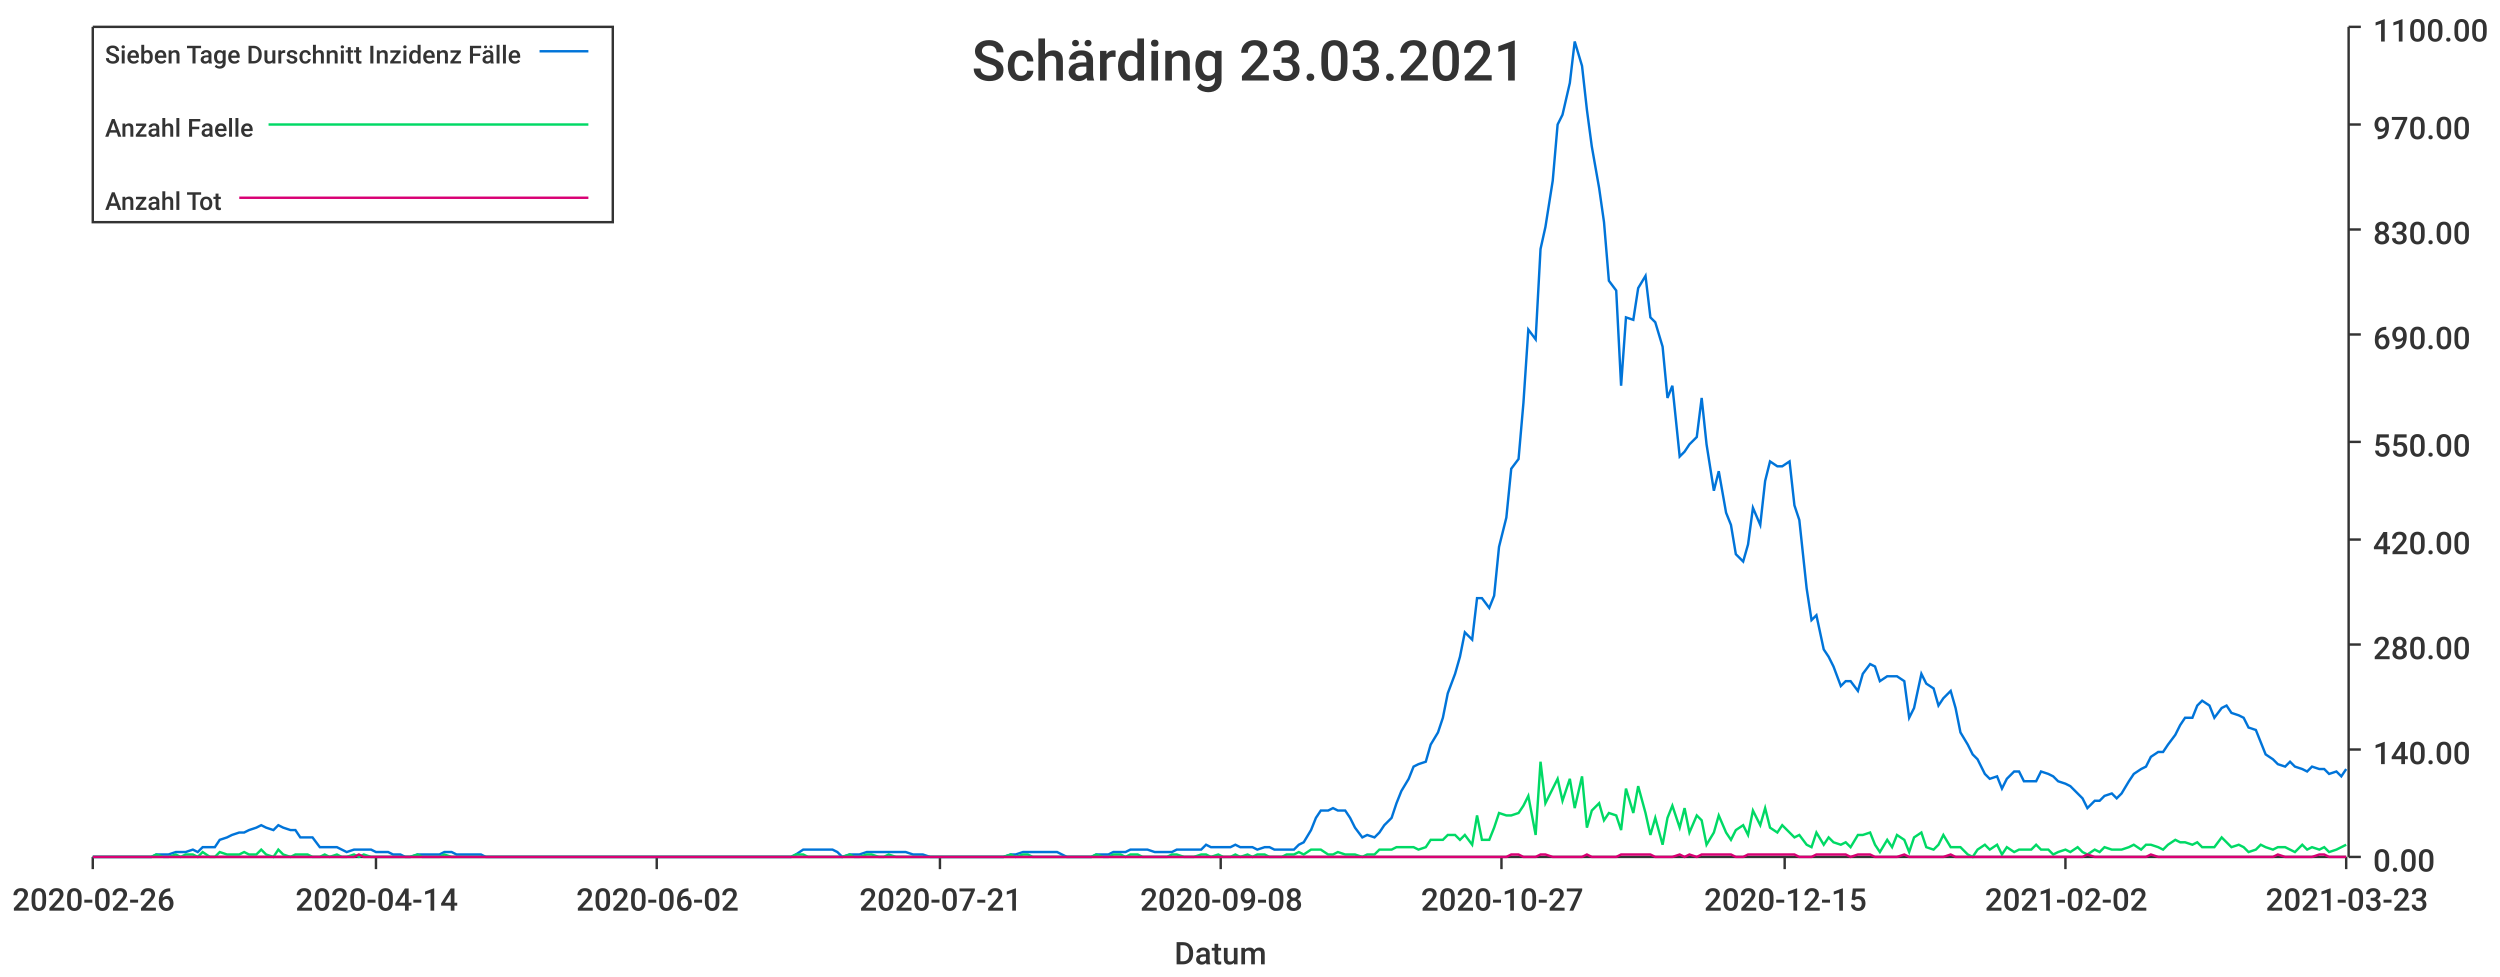
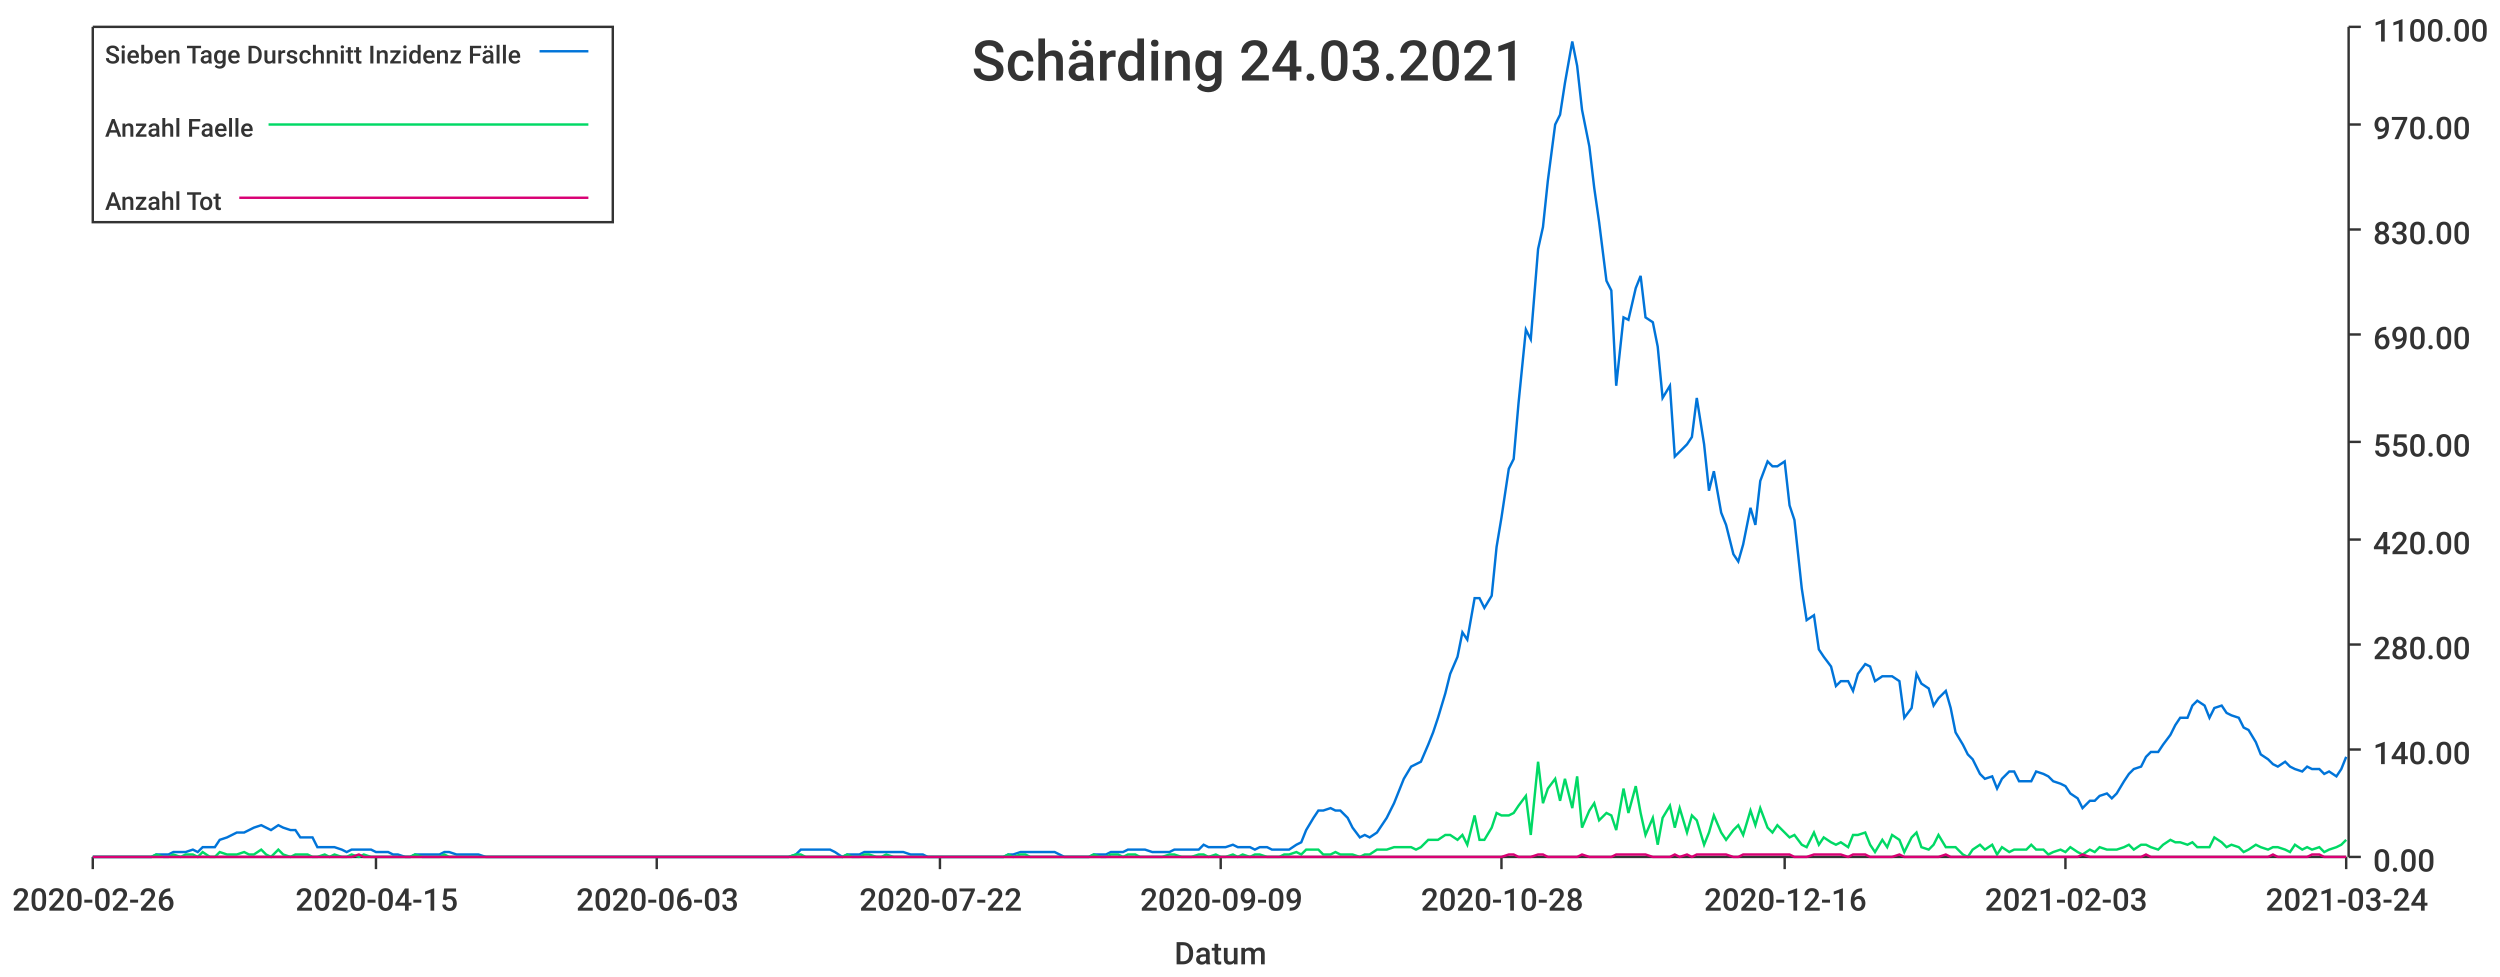
<svg xmlns="http://www.w3.org/2000/svg" width="1024" height="400">\n<path d="M 0 0 L 1024 0 L 1024 400 L 0 400 L 0 0" style="stroke-width:0;stroke:rgba(255,255,255,1.0);fill:rgba(255,255,255,1.0)" />
  <path d="M 38 11 L 961 11 L 961 351 L 38 351 L 38 11" style="stroke-width:0;stroke:rgba(255,255,255,1.0);fill:rgba(255,255,255,1.0)" />
  <path d="M 38 351 L 961 351" style="stroke-width:1;stroke:rgba(51,51,51,1.0);fill:none" />
  <path d="M 38 351 L 38 356" style="stroke-width:1;stroke:rgba(51,51,51,1.0);fill:none" />
  <text x="5" y="373" style="stroke-width:0;stroke:none;fill:rgba(51,51,51,1.0);font-size:12.8px;font-family:'Roboto Medium',sans-serif">2020-02-26</text>
  <path d="M 154 351 L 154 356" style="stroke-width:1;stroke:rgba(51,51,51,1.0);fill:none" />
-   <text x="121" y="373" style="stroke-width:0;stroke:none;fill:rgba(51,51,51,1.0);font-size:12.8px;font-family:'Roboto Medium',sans-serif">2020-04-14</text>
+   <text x="121" y="373" style="stroke-width:0;stroke:none;fill:rgba(51,51,51,1.0);font-size:12.8px;font-family:'Roboto Medium',sans-serif">2020-04-15</text>
  <path d="M 269 351 L 269 356" style="stroke-width:1;stroke:rgba(51,51,51,1.0);fill:none" />
-   <text x="236" y="373" style="stroke-width:0;stroke:none;fill:rgba(51,51,51,1.0);font-size:12.8px;font-family:'Roboto Medium',sans-serif">2020-06-02</text>
+   <text x="236" y="373" style="stroke-width:0;stroke:none;fill:rgba(51,51,51,1.0);font-size:12.8px;font-family:'Roboto Medium',sans-serif">2020-06-03</text>
  <path d="M 385 351 L 385 356" style="stroke-width:1;stroke:rgba(51,51,51,1.0);fill:none" />
-   <text x="352" y="373" style="stroke-width:0;stroke:none;fill:rgba(51,51,51,1.0);font-size:12.8px;font-family:'Roboto Medium',sans-serif">2020-07-21</text>
+   <text x="352" y="373" style="stroke-width:0;stroke:none;fill:rgba(51,51,51,1.0);font-size:12.8px;font-family:'Roboto Medium',sans-serif">2020-07-22</text>
  <path d="M 500 351 L 500 356" style="stroke-width:1;stroke:rgba(51,51,51,1.0);fill:none" />
-   <text x="467" y="373" style="stroke-width:0;stroke:none;fill:rgba(51,51,51,1.0);font-size:12.8px;font-family:'Roboto Medium',sans-serif">2020-09-08</text>
+   <text x="467" y="373" style="stroke-width:0;stroke:none;fill:rgba(51,51,51,1.0);font-size:12.8px;font-family:'Roboto Medium',sans-serif">2020-09-09</text>
  <path d="M 615 351 L 615 356" style="stroke-width:1;stroke:rgba(51,51,51,1.0);fill:none" />
-   <text x="582" y="373" style="stroke-width:0;stroke:none;fill:rgba(51,51,51,1.0);font-size:12.8px;font-family:'Roboto Medium',sans-serif">2020-10-27</text>
+   <text x="582" y="373" style="stroke-width:0;stroke:none;fill:rgba(51,51,51,1.0);font-size:12.8px;font-family:'Roboto Medium',sans-serif">2020-10-28</text>
  <path d="M 731 351 L 731 356" style="stroke-width:1;stroke:rgba(51,51,51,1.0);fill:none" />
-   <text x="698" y="373" style="stroke-width:0;stroke:none;fill:rgba(51,51,51,1.0);font-size:12.8px;font-family:'Roboto Medium',sans-serif">2020-12-15</text>
+   <text x="698" y="373" style="stroke-width:0;stroke:none;fill:rgba(51,51,51,1.0);font-size:12.8px;font-family:'Roboto Medium',sans-serif">2020-12-16</text>
  <path d="M 846 351 L 846 356" style="stroke-width:1;stroke:rgba(51,51,51,1.0);fill:none" />
-   <text x="813" y="373" style="stroke-width:0;stroke:none;fill:rgba(51,51,51,1.0);font-size:12.8px;font-family:'Roboto Medium',sans-serif">2021-02-02</text>
+   <text x="813" y="373" style="stroke-width:0;stroke:none;fill:rgba(51,51,51,1.0);font-size:12.8px;font-family:'Roboto Medium',sans-serif">2021-02-03</text>
  <path d="M 961 351 L 961 356" style="stroke-width:1;stroke:rgba(51,51,51,1.0);fill:none" />
-   <text x="928" y="373" style="stroke-width:0;stroke:none;fill:rgba(51,51,51,1.0);font-size:12.8px;font-family:'Roboto Medium',sans-serif">2021-03-23</text>
+   <text x="928" y="373" style="stroke-width:0;stroke:none;fill:rgba(51,51,51,1.0);font-size:12.8px;font-family:'Roboto Medium',sans-serif">2021-03-24</text>
  <text x="481" y="395" style="stroke-width:0;stroke:none;fill:rgba(51,51,51,1.0);font-size:12.8px;font-family:'Roboto Medium',sans-serif">Datum</text>
  <path d="M 962 351 L 962 11" style="stroke-width:1;stroke:rgba(51,51,51,1.0);fill:none" />
  <path d="M 962 351 L 967 351" style="stroke-width:1;stroke:rgba(51,51,51,1.0);fill:none" />
  <text x="972" y="357" style="stroke-width:0;stroke:none;fill:rgba(51,51,51,1.0);font-size:12.8px;font-family:'Roboto Medium',sans-serif">0.00</text>
  <path d="M 962 307 L 967 307" style="stroke-width:1;stroke:rgba(51,51,51,1.0);fill:none" />
  <text x="972" y="313" style="stroke-width:0;stroke:none;fill:rgba(51,51,51,1.0);font-size:12.8px;font-family:'Roboto Medium',sans-serif">140.00</text>
  <path d="M 962 264 L 967 264" style="stroke-width:1;stroke:rgba(51,51,51,1.0);fill:none" />
  <text x="972" y="270" style="stroke-width:0;stroke:none;fill:rgba(51,51,51,1.0);font-size:12.8px;font-family:'Roboto Medium',sans-serif">280.00</text>
  <path d="M 962 221 L 967 221" style="stroke-width:1;stroke:rgba(51,51,51,1.0);fill:none" />
  <text x="972" y="227" style="stroke-width:0;stroke:none;fill:rgba(51,51,51,1.0);font-size:12.8px;font-family:'Roboto Medium',sans-serif">420.00</text>
  <path d="M 962 181 L 967 181" style="stroke-width:1;stroke:rgba(51,51,51,1.0);fill:none" />
  <text x="972" y="187" style="stroke-width:0;stroke:none;fill:rgba(51,51,51,1.0);font-size:12.8px;font-family:'Roboto Medium',sans-serif">550.00</text>
  <path d="M 962 137 L 967 137" style="stroke-width:1;stroke:rgba(51,51,51,1.0);fill:none" />
  <text x="972" y="143" style="stroke-width:0;stroke:none;fill:rgba(51,51,51,1.0);font-size:12.8px;font-family:'Roboto Medium',sans-serif">690.00</text>
  <path d="M 962 94 L 967 94" style="stroke-width:1;stroke:rgba(51,51,51,1.0);fill:none" />
  <text x="972" y="100" style="stroke-width:0;stroke:none;fill:rgba(51,51,51,1.0);font-size:12.8px;font-family:'Roboto Medium',sans-serif">830.00</text>
  <path d="M 962 51 L 967 51" style="stroke-width:1;stroke:rgba(51,51,51,1.0);fill:none" />
  <text x="972" y="57" style="stroke-width:0;stroke:none;fill:rgba(51,51,51,1.0);font-size:12.8px;font-family:'Roboto Medium',sans-serif">970.00</text>
  <path d="M 962 11 L 967 11" style="stroke-width:1;stroke:rgba(51,51,51,1.0);fill:none" />
  <text x="972" y="17" style="stroke-width:0;stroke:none;fill:rgba(51,51,51,1.0);font-size:12.8px;font-family:'Roboto Medium',sans-serif">1100.00</text>
-   <path d="M 38 351 L 41 351 L 43 351 L 46 351 L 48 351 L 50 351 L 53 351 L 55 351 L 57 351 L 60 351 L 62 351 L 64 350 L 67 350 L 69 350 L 72 349 L 74 349 L 76 349 L 79 348 L 81 349 L 83 347 L 86 347 L 88 347 L 90 344 L 93 343 L 95 342 L 98 341 L 100 341 L 102 340 L 105 339 L 107 338 L 109 339 L 112 340 L 114 338 L 116 339 L 119 340 L 121 340 L 123 343 L 126 343 L 128 343 L 131 347 L 133 347 L 135 347 L 138 347 L 140 348 L 142 349 L 145 348 L 147 348 L 149 348 L 152 348 L 154 349 L 157 349 L 159 349 L 161 350 L 164 350 L 166 351 L 168 351 L 171 350 L 173 350 L 175 350 L 178 350 L 180 350 L 182 349 L 185 349 L 187 350 L 190 350 L 192 350 L 194 350 L 197 350 L 199 351 L 201 351 L 204 351 L 206 351 L 208 351 L 211 351 L 213 351 L 216 351 L 218 351 L 220 351 L 223 351 L 225 351 L 227 351 L 230 351 L 232 351 L 234 351 L 237 351 L 239 351 L 242 351 L 244 351 L 246 351 L 249 351 L 251 351 L 253 351 L 256 351 L 258 351 L 260 351 L 263 351 L 265 351 L 267 351 L 270 351 L 272 351 L 275 351 L 277 351 L 279 351 L 282 351 L 284 351 L 286 351 L 289 351 L 291 351 L 293 351 L 296 351 L 298 351 L 301 351 L 303 351 L 305 351 L 308 351 L 310 351 L 312 351 L 315 351 L 317 351 L 319 351 L 322 351 L 324 351 L 326 350 L 329 348 L 331 348 L 334 348 L 336 348 L 338 348 L 341 348 L 343 349 L 345 351 L 348 350 L 350 350 L 352 350 L 355 349 L 357 349 L 360 349 L 362 349 L 364 349 L 367 349 L 369 349 L 371 349 L 374 350 L 376 350 L 378 350 L 381 351 L 383 351 L 386 351 L 388 351 L 390 351 L 393 351 L 395 351 L 397 351 L 400 351 L 402 351 L 404 351 L 407 351 L 409 351 L 411 351 L 414 350 L 416 350 L 419 349 L 421 349 L 423 349 L 426 349 L 428 349 L 430 349 L 433 349 L 435 350 L 437 351 L 440 351 L 442 351 L 445 351 L 447 351 L 449 350 L 452 350 L 454 350 L 456 349 L 459 349 L 461 349 L 463 348 L 466 348 L 468 348 L 470 348 L 473 349 L 475 349 L 478 349 L 480 349 L 482 348 L 485 348 L 487 348 L 489 348 L 492 348 L 494 346 L 496 347 L 499 347 L 501 347 L 504 347 L 506 346 L 508 347 L 511 347 L 513 347 L 515 348 L 518 347 L 520 347 L 522 348 L 525 348 L 527 348 L 530 348 L 532 346 L 534 345 L 537 340 L 539 335 L 541 332 L 544 332 L 546 331 L 548 332 L 551 332 L 553 335 L 555 339 L 558 343 L 560 342 L 563 343 L 565 341 L 567 338 L 570 335 L 572 329 L 574 324 L 577 319 L 579 314 L 581 313 L 584 312 L 586 305 L 589 300 L 591 294 L 593 284 L 596 276 L 598 269 L 600 259 L 603 262 L 605 245 L 607 245 L 610 249 L 612 244 L 614 224 L 617 212 L 619 192 L 622 188 L 624 165 L 626 135 L 629 139 L 631 102 L 633 93 L 636 74 L 638 51 L 640 47 L 643 34 L 645 17 L 648 27 L 650 45 L 652 60 L 655 77 L 657 91 L 659 115 L 662 119 L 664 158 L 666 130 L 669 131 L 671 118 L 674 113 L 676 130 L 678 132 L 681 142 L 683 163 L 685 158 L 688 187 L 690 185 L 692 182 L 695 179 L 697 163 L 699 182 L 702 201 L 704 193 L 707 210 L 709 215 L 711 227 L 714 230 L 716 223 L 718 208 L 721 215 L 723 197 L 725 189 L 728 191 L 730 191 L 733 189 L 735 207 L 737 213 L 740 241 L 742 254 L 744 252 L 747 266 L 749 269 L 751 273 L 754 281 L 756 279 L 758 279 L 761 283 L 763 276 L 766 272 L 768 273 L 770 279 L 773 277 L 775 277 L 777 277 L 780 279 L 782 294 L 784 290 L 787 276 L 789 280 L 792 282 L 794 289 L 796 286 L 799 283 L 801 290 L 803 300 L 806 305 L 808 309 L 810 311 L 813 317 L 815 319 L 818 318 L 820 323 L 822 319 L 825 316 L 827 316 L 829 320 L 832 320 L 834 320 L 836 316 L 839 317 L 841 318 L 843 320 L 846 321 L 848 322 L 851 325 L 853 327 L 855 331 L 858 328 L 860 328 L 862 326 L 865 325 L 867 327 L 869 325 L 872 320 L 874 317 L 877 315 L 879 314 L 881 310 L 884 308 L 886 308 L 888 305 L 891 301 L 893 297 L 895 294 L 898 294 L 900 289 L 902 287 L 905 289 L 907 294 L 910 290 L 912 289 L 914 292 L 917 293 L 919 294 L 921 298 L 924 299 L 926 304 L 928 309 L 931 311 L 933 313 L 936 314 L 938 312 L 940 314 L 943 315 L 945 316 L 947 314 L 950 315 L 952 315 L 954 317 L 957 316 L 959 318 L 961 315" style="stroke-width:1;stroke:rgba(0,116,217,1.0);fill:none" />
-   <path d="M 38 351 L 41 351 L 43 351 L 46 351 L 48 351 L 50 351 L 53 351 L 55 351 L 57 351 L 60 351 L 62 351 L 64 350 L 67 351 L 69 351 L 72 350 L 74 351 L 76 350 L 79 350 L 81 351 L 83 349 L 86 351 L 88 351 L 90 349 L 93 350 L 95 350 L 98 350 L 100 349 L 102 350 L 105 350 L 107 348 L 109 350 L 112 351 L 114 348 L 116 350 L 119 351 L 121 350 L 123 350 L 126 350 L 128 351 L 131 351 L 133 350 L 135 351 L 138 350 L 140 351 L 142 351 L 145 350 L 147 351 L 149 350 L 152 351 L 154 351 L 157 351 L 159 351 L 161 351 L 164 351 L 166 351 L 168 351 L 171 350 L 173 351 L 175 351 L 178 351 L 180 351 L 182 350 L 185 351 L 187 351 L 190 351 L 192 351 L 194 351 L 197 351 L 199 351 L 201 351 L 204 351 L 206 351 L 208 351 L 211 351 L 213 351 L 216 351 L 218 351 L 220 351 L 223 351 L 225 351 L 227 351 L 230 351 L 232 351 L 234 351 L 237 351 L 239 351 L 242 351 L 244 351 L 246 351 L 249 351 L 251 351 L 253 351 L 256 351 L 258 351 L 260 351 L 263 351 L 265 351 L 267 351 L 270 351 L 272 351 L 275 351 L 277 351 L 279 351 L 282 351 L 284 351 L 286 351 L 289 351 L 291 351 L 293 351 L 296 351 L 298 351 L 301 351 L 303 351 L 305 351 L 308 351 L 310 351 L 312 351 L 315 351 L 317 351 L 319 351 L 322 351 L 324 351 L 326 350 L 329 350 L 331 351 L 334 351 L 336 351 L 338 351 L 341 351 L 343 351 L 345 351 L 348 350 L 350 351 L 352 351 L 355 350 L 357 350 L 360 351 L 362 351 L 364 350 L 367 351 L 369 351 L 371 351 L 374 351 L 376 351 L 378 351 L 381 351 L 383 351 L 386 351 L 388 351 L 390 351 L 393 351 L 395 351 L 397 351 L 400 351 L 402 351 L 404 351 L 407 351 L 409 351 L 411 351 L 414 350 L 416 351 L 419 350 L 421 350 L 423 351 L 426 351 L 428 351 L 430 351 L 433 351 L 435 351 L 437 351 L 440 351 L 442 351 L 445 351 L 447 351 L 449 350 L 452 351 L 454 351 L 456 350 L 459 350 L 461 351 L 463 350 L 466 350 L 468 351 L 470 351 L 473 351 L 475 351 L 478 351 L 480 350 L 482 350 L 485 351 L 487 351 L 489 351 L 492 350 L 494 350 L 496 351 L 499 350 L 501 351 L 504 351 L 506 350 L 508 351 L 511 350 L 513 351 L 515 350 L 518 350 L 520 351 L 522 351 L 525 351 L 527 350 L 530 350 L 532 349 L 534 350 L 537 348 L 539 348 L 541 348 L 544 350 L 546 350 L 548 349 L 551 350 L 553 350 L 555 350 L 558 351 L 560 350 L 563 350 L 565 348 L 567 348 L 570 348 L 572 347 L 574 347 L 577 347 L 579 347 L 581 348 L 584 347 L 586 344 L 589 344 L 591 344 L 593 342 L 596 342 L 598 344 L 600 342 L 603 346 L 605 334 L 607 344 L 610 344 L 612 339 L 614 333 L 617 334 L 619 334 L 622 333 L 624 330 L 626 326 L 629 342 L 631 312 L 633 329 L 636 323 L 638 319 L 640 328 L 643 319 L 645 331 L 648 318 L 650 339 L 652 332 L 655 329 L 657 336 L 659 333 L 662 334 L 664 340 L 666 323 L 669 333 L 671 322 L 674 333 L 676 342 L 678 335 L 681 346 L 683 335 L 685 330 L 688 339 L 690 331 L 692 341 L 695 334 L 697 336 L 699 346 L 702 341 L 704 334 L 707 341 L 709 344 L 711 340 L 714 338 L 716 342 L 718 332 L 721 338 L 723 331 L 725 339 L 728 341 L 730 338 L 733 341 L 735 343 L 737 342 L 740 346 L 742 347 L 744 341 L 747 346 L 749 343 L 751 345 L 754 346 L 756 345 L 758 347 L 761 342 L 763 342 L 766 341 L 768 346 L 770 349 L 773 344 L 775 347 L 777 342 L 780 344 L 782 349 L 784 343 L 787 341 L 789 347 L 792 348 L 794 346 L 796 342 L 799 347 L 801 347 L 803 347 L 806 350 L 808 351 L 810 348 L 813 346 L 815 348 L 818 346 L 820 350 L 822 347 L 825 349 L 827 348 L 829 348 L 832 348 L 834 346 L 836 348 L 839 348 L 841 350 L 843 349 L 846 348 L 848 349 L 851 347 L 853 349 L 855 350 L 858 348 L 860 349 L 862 347 L 865 348 L 867 348 L 869 348 L 872 347 L 874 346 L 877 348 L 879 346 L 881 346 L 884 347 L 886 348 L 888 346 L 891 344 L 893 345 L 895 345 L 898 346 L 900 345 L 902 347 L 905 347 L 907 347 L 910 343 L 912 345 L 914 347 L 917 346 L 919 347 L 921 349 L 924 348 L 926 346 L 928 347 L 931 348 L 933 347 L 936 347 L 938 348 L 940 349 L 943 346 L 945 348 L 947 347 L 950 348 L 952 347 L 954 349 L 957 348 L 959 347 L 961 346" style="stroke-width:1;stroke:rgba(0,217,101,1.0);fill:none" />
-   <path d="M 38 351 L 41 351 L 43 351 L 46 351 L 48 351 L 50 351 L 53 351 L 55 351 L 57 351 L 60 351 L 62 351 L 64 351 L 67 351 L 69 351 L 72 351 L 74 351 L 76 351 L 79 351 L 81 351 L 83 351 L 86 351 L 88 351 L 90 351 L 93 351 L 95 351 L 98 351 L 100 351 L 102 351 L 105 351 L 107 351 L 109 351 L 112 351 L 114 351 L 116 351 L 119 351 L 121 351 L 123 351 L 126 351 L 128 351 L 131 351 L 133 351 L 135 351 L 138 351 L 140 351 L 142 351 L 145 351 L 147 350 L 149 351 L 152 351 L 154 351 L 157 351 L 159 351 L 161 351 L 164 351 L 166 351 L 168 351 L 171 351 L 173 351 L 175 351 L 178 351 L 180 351 L 182 351 L 185 351 L 187 351 L 190 351 L 192 351 L 194 351 L 197 351 L 199 351 L 201 351 L 204 351 L 206 351 L 208 351 L 211 351 L 213 351 L 216 351 L 218 351 L 220 351 L 223 351 L 225 351 L 227 351 L 230 351 L 232 351 L 234 351 L 237 351 L 239 351 L 242 351 L 244 351 L 246 351 L 249 351 L 251 351 L 253 351 L 256 351 L 258 351 L 260 351 L 263 351 L 265 351 L 267 351 L 270 351 L 272 351 L 275 351 L 277 351 L 279 351 L 282 351 L 284 351 L 286 351 L 289 351 L 291 351 L 293 351 L 296 351 L 298 351 L 301 351 L 303 351 L 305 351 L 308 351 L 310 351 L 312 351 L 315 351 L 317 351 L 319 351 L 322 351 L 324 351 L 326 351 L 329 351 L 331 351 L 334 351 L 336 351 L 338 351 L 341 351 L 343 351 L 345 351 L 348 351 L 350 351 L 352 351 L 355 351 L 357 351 L 360 351 L 362 351 L 364 351 L 367 351 L 369 351 L 371 351 L 374 351 L 376 351 L 378 351 L 381 351 L 383 351 L 386 351 L 388 351 L 390 351 L 393 351 L 395 351 L 397 351 L 400 351 L 402 351 L 404 351 L 407 351 L 409 351 L 411 351 L 414 351 L 416 351 L 419 351 L 421 351 L 423 351 L 426 351 L 428 351 L 430 351 L 433 351 L 435 351 L 437 351 L 440 351 L 442 351 L 445 351 L 447 351 L 449 351 L 452 351 L 454 351 L 456 351 L 459 351 L 461 351 L 463 351 L 466 351 L 468 351 L 470 351 L 473 351 L 475 351 L 478 351 L 480 351 L 482 351 L 485 351 L 487 351 L 489 351 L 492 351 L 494 351 L 496 351 L 499 351 L 501 351 L 504 351 L 506 351 L 508 351 L 511 351 L 513 351 L 515 351 L 518 351 L 520 351 L 522 351 L 525 351 L 527 351 L 530 351 L 532 351 L 534 351 L 537 351 L 539 351 L 541 351 L 544 351 L 546 351 L 548 351 L 551 351 L 553 351 L 555 351 L 558 351 L 560 351 L 563 351 L 565 351 L 567 351 L 570 351 L 572 351 L 574 351 L 577 351 L 579 351 L 581 351 L 584 351 L 586 351 L 589 351 L 591 351 L 593 351 L 596 351 L 598 351 L 600 351 L 603 351 L 605 351 L 607 351 L 610 351 L 612 351 L 614 351 L 617 351 L 619 350 L 622 350 L 624 351 L 626 351 L 629 351 L 631 350 L 633 350 L 636 351 L 638 351 L 640 351 L 643 351 L 645 351 L 648 351 L 650 350 L 652 351 L 655 351 L 657 351 L 659 351 L 662 351 L 664 350 L 666 350 L 669 350 L 671 350 L 674 350 L 676 350 L 678 351 L 681 351 L 683 351 L 685 351 L 688 350 L 690 351 L 692 350 L 695 351 L 697 350 L 699 350 L 702 350 L 704 350 L 707 350 L 709 350 L 711 351 L 714 351 L 716 350 L 718 350 L 721 350 L 723 350 L 725 350 L 728 350 L 730 350 L 733 350 L 735 350 L 737 351 L 740 351 L 742 351 L 744 350 L 747 350 L 749 350 L 751 350 L 754 350 L 756 350 L 758 351 L 761 350 L 763 350 L 766 350 L 768 351 L 770 351 L 773 351 L 775 351 L 777 351 L 780 350 L 782 351 L 784 351 L 787 351 L 789 351 L 792 351 L 794 351 L 796 351 L 799 350 L 801 351 L 803 351 L 806 351 L 808 351 L 810 351 L 813 351 L 815 351 L 818 351 L 820 351 L 822 351 L 825 351 L 827 351 L 829 351 L 832 351 L 834 351 L 836 351 L 839 351 L 841 351 L 843 351 L 846 351 L 848 351 L 851 351 L 853 351 L 855 350 L 858 351 L 860 351 L 862 351 L 865 351 L 867 351 L 869 351 L 872 351 L 874 351 L 877 351 L 879 351 L 881 350 L 884 351 L 886 351 L 888 351 L 891 351 L 893 351 L 895 351 L 898 351 L 900 351 L 902 351 L 905 351 L 907 351 L 910 351 L 912 351 L 914 351 L 917 351 L 919 351 L 921 351 L 924 351 L 926 351 L 928 351 L 931 351 L 933 350 L 936 351 L 938 351 L 940 351 L 943 351 L 945 351 L 947 351 L 950 350 L 952 350 L 954 351 L 957 351 L 959 351 L 961 351" style="stroke-width:1;stroke:rgba(217,0,116,1.0);fill:none" />
-   <text x="398" y="33" style="stroke-width:0;stroke:none;fill:rgba(51,51,51,1.0);font-size:23.0px;font-family:'Roboto Medium',sans-serif">Schärding 23.03.2021</text>
+   <path d="M 38 351 L 41 351 L 43 351 L 46 351 L 48 351 L 50 351 L 53 351 L 55 351 L 57 351 L 60 351 L 62 351 L 64 350 L 67 350 L 69 350 L 71 349 L 74 349 L 76 349 L 79 348 L 81 349 L 83 347 L 86 347 L 88 347 L 90 344 L 93 343 L 95 342 L 97 341 L 100 341 L 102 340 L 104 339 L 107 338 L 109 339 L 111 340 L 114 338 L 116 339 L 119 340 L 121 340 L 123 343 L 126 343 L 128 343 L 130 347 L 133 347 L 135 347 L 137 347 L 140 348 L 142 349 L 144 348 L 147 348 L 149 348 L 152 348 L 154 349 L 156 349 L 159 349 L 161 350 L 163 350 L 166 351 L 168 351 L 170 350 L 173 350 L 175 350 L 177 350 L 180 350 L 182 349 L 184 349 L 187 350 L 189 350 L 192 350 L 194 350 L 196 350 L 199 351 L 201 351 L 203 351 L 206 351 L 208 351 L 210 351 L 213 351 L 215 351 L 217 351 L 220 351 L 222 351 L 225 351 L 227 351 L 229 351 L 232 351 L 234 351 L 236 351 L 239 351 L 241 351 L 243 351 L 246 351 L 248 351 L 250 351 L 253 351 L 255 351 L 257 351 L 260 351 L 262 351 L 265 351 L 267 351 L 269 351 L 272 351 L 274 351 L 276 351 L 279 351 L 281 351 L 283 351 L 286 351 L 288 351 L 290 351 L 293 351 L 295 351 L 298 351 L 300 351 L 302 351 L 305 351 L 307 351 L 309 351 L 312 351 L 314 351 L 316 351 L 319 351 L 321 351 L 323 351 L 326 350 L 328 348 L 330 348 L 333 348 L 335 348 L 338 348 L 340 348 L 342 349 L 345 351 L 347 350 L 349 350 L 352 350 L 354 349 L 356 349 L 359 349 L 361 349 L 363 349 L 366 349 L 368 349 L 370 349 L 373 350 L 375 350 L 378 350 L 380 351 L 382 351 L 385 351 L 387 351 L 389 351 L 392 351 L 394 351 L 396 351 L 399 351 L 401 351 L 403 351 L 406 351 L 408 351 L 411 351 L 413 350 L 415 350 L 418 349 L 420 349 L 422 349 L 425 349 L 427 349 L 429 349 L 432 349 L 434 350 L 436 351 L 439 351 L 441 351 L 443 351 L 446 351 L 448 350 L 451 350 L 453 350 L 455 349 L 458 349 L 460 349 L 462 348 L 465 348 L 467 348 L 469 348 L 472 349 L 474 349 L 476 349 L 479 349 L 481 348 L 484 348 L 486 348 L 488 348 L 491 348 L 493 346 L 495 347 L 498 347 L 500 347 L 502 347 L 505 346 L 507 347 L 509 347 L 512 347 L 514 348 L 516 347 L 519 347 L 521 348 L 524 348 L 526 348 L 528 348 L 531 346 L 533 345 L 535 340 L 538 335 L 540 332 L 542 332 L 545 331 L 547 332 L 549 332 L 552 335 L 554 339 L 557 343 L 559 342 L 561 343 L 564 341 L 566 338 L 568 335 L 571 329 L 573 324 L 575 319 L 578 314 L 580 313 L 582 312 L 585 305 L 587 300 L 589 294 L 592 284 L 594 276 L 597 269 L 599 259 L 601 262 L 604 245 L 606 245 L 608 249 L 611 244 L 613 224 L 615 212 L 618 192 L 620 188 L 622 165 L 625 135 L 627 139 L 630 102 L 632 93 L 634 74 L 637 51 L 639 47 L 641 34 L 644 17 L 646 27 L 648 45 L 651 60 L 653 77 L 655 91 L 658 115 L 660 119 L 662 158 L 665 130 L 667 131 L 670 118 L 672 113 L 674 130 L 677 132 L 679 142 L 681 163 L 684 158 L 686 187 L 688 185 L 691 182 L 693 179 L 695 163 L 698 182 L 700 201 L 702 193 L 705 210 L 707 215 L 710 227 L 712 230 L 714 223 L 717 208 L 719 215 L 721 197 L 724 189 L 726 191 L 728 191 L 731 189 L 733 207 L 735 213 L 738 241 L 740 254 L 743 252 L 745 266 L 747 269 L 750 273 L 752 281 L 754 279 L 757 279 L 759 283 L 761 276 L 764 272 L 766 273 L 768 279 L 771 277 L 773 277 L 775 277 L 778 279 L 780 294 L 783 290 L 785 276 L 787 280 L 790 282 L 792 289 L 794 286 L 797 283 L 799 290 L 801 300 L 804 305 L 806 309 L 808 311 L 811 317 L 813 319 L 816 318 L 818 323 L 820 319 L 823 316 L 825 316 L 827 320 L 830 320 L 832 320 L 834 316 L 837 317 L 839 318 L 841 320 L 844 321 L 846 322 L 848 325 L 851 327 L 853 331 L 856 328 L 858 328 L 860 326 L 863 325 L 865 327 L 867 325 L 870 320 L 872 317 L 874 315 L 877 314 L 879 310 L 881 308 L 884 308 L 886 305 L 889 301 L 891 297 L 893 294 L 896 294 L 898 289 L 900 287 L 903 289 L 905 294 L 907 290 L 910 289 L 912 292 L 914 293 L 917 294 L 919 298 L 921 299 L 924 304 L 926 309 L 929 311 L 931 313 L 933 314 L 936 312 L 938 314 L 940 315 L 943 316 L 945 314 L 947 315 L 950 315 L 952 317 L 954 316 L 957 318 L 959 315 L 961 310" style="stroke-width:1;stroke:rgba(0,116,217,1.0);fill:none" />
+   <path d="M 38 351 L 41 351 L 43 351 L 46 351 L 48 351 L 50 351 L 53 351 L 55 351 L 57 351 L 60 351 L 62 351 L 64 350 L 67 351 L 69 351 L 71 350 L 74 351 L 76 350 L 79 350 L 81 351 L 83 349 L 86 351 L 88 351 L 90 349 L 93 350 L 95 350 L 97 350 L 100 349 L 102 350 L 104 350 L 107 348 L 109 350 L 111 351 L 114 348 L 116 350 L 119 351 L 121 350 L 123 350 L 126 350 L 128 351 L 130 351 L 133 350 L 135 351 L 137 350 L 140 351 L 142 351 L 144 350 L 147 351 L 149 350 L 152 351 L 154 351 L 156 351 L 159 351 L 161 351 L 163 351 L 166 351 L 168 351 L 170 350 L 173 351 L 175 351 L 177 351 L 180 351 L 182 350 L 184 351 L 187 351 L 189 351 L 192 351 L 194 351 L 196 351 L 199 351 L 201 351 L 203 351 L 206 351 L 208 351 L 210 351 L 213 351 L 215 351 L 217 351 L 220 351 L 222 351 L 225 351 L 227 351 L 229 351 L 232 351 L 234 351 L 236 351 L 239 351 L 241 351 L 243 351 L 246 351 L 248 351 L 250 351 L 253 351 L 255 351 L 257 351 L 260 351 L 262 351 L 265 351 L 267 351 L 269 351 L 272 351 L 274 351 L 276 351 L 279 351 L 281 351 L 283 351 L 286 351 L 288 351 L 290 351 L 293 351 L 295 351 L 298 351 L 300 351 L 302 351 L 305 351 L 307 351 L 309 351 L 312 351 L 314 351 L 316 351 L 319 351 L 321 351 L 323 351 L 326 350 L 328 350 L 330 351 L 333 351 L 335 351 L 338 351 L 340 351 L 342 351 L 345 351 L 347 350 L 349 351 L 352 351 L 354 350 L 356 350 L 359 351 L 361 351 L 363 350 L 366 351 L 368 351 L 370 351 L 373 351 L 375 351 L 378 351 L 380 351 L 382 351 L 385 351 L 387 351 L 389 351 L 392 351 L 394 351 L 396 351 L 399 351 L 401 351 L 403 351 L 406 351 L 408 351 L 411 351 L 413 350 L 415 351 L 418 350 L 420 350 L 422 351 L 425 351 L 427 351 L 429 351 L 432 351 L 434 351 L 436 351 L 439 351 L 441 351 L 443 351 L 446 351 L 448 350 L 451 351 L 453 351 L 455 350 L 458 350 L 460 351 L 462 350 L 465 350 L 467 351 L 469 351 L 472 351 L 474 351 L 476 351 L 479 350 L 481 350 L 484 351 L 486 351 L 488 351 L 491 350 L 493 350 L 495 351 L 498 350 L 500 351 L 502 351 L 505 350 L 507 351 L 509 350 L 512 351 L 514 350 L 516 350 L 519 351 L 521 351 L 524 351 L 526 350 L 528 350 L 531 349 L 533 350 L 535 348 L 538 348 L 540 348 L 542 350 L 545 350 L 547 349 L 549 350 L 552 350 L 554 350 L 557 351 L 559 350 L 561 350 L 564 348 L 566 348 L 568 348 L 571 347 L 573 347 L 575 347 L 578 347 L 580 348 L 582 347 L 585 344 L 587 344 L 589 344 L 592 342 L 594 342 L 597 344 L 599 342 L 601 346 L 604 334 L 606 344 L 608 344 L 611 339 L 613 333 L 615 334 L 618 334 L 620 333 L 622 330 L 625 326 L 627 342 L 630 312 L 632 329 L 634 323 L 637 319 L 639 328 L 641 319 L 644 331 L 646 318 L 648 339 L 651 332 L 653 329 L 655 336 L 658 333 L 660 334 L 662 340 L 665 323 L 667 333 L 670 322 L 672 333 L 674 342 L 677 335 L 679 346 L 681 335 L 684 330 L 686 339 L 688 331 L 691 341 L 693 334 L 695 336 L 698 346 L 700 341 L 702 334 L 705 341 L 707 344 L 710 340 L 712 338 L 714 342 L 717 332 L 719 338 L 721 331 L 724 339 L 726 341 L 728 338 L 731 341 L 733 343 L 735 342 L 738 346 L 740 347 L 743 341 L 745 346 L 747 343 L 750 345 L 752 346 L 754 345 L 757 347 L 759 342 L 761 342 L 764 341 L 766 346 L 768 349 L 771 344 L 773 347 L 775 342 L 778 344 L 780 349 L 783 343 L 785 341 L 787 347 L 790 348 L 792 346 L 794 342 L 797 347 L 799 347 L 801 347 L 804 350 L 806 351 L 808 348 L 811 346 L 813 348 L 816 346 L 818 350 L 820 347 L 823 349 L 825 348 L 827 348 L 830 348 L 832 346 L 834 348 L 837 348 L 839 350 L 841 349 L 844 348 L 846 349 L 848 347 L 851 349 L 853 350 L 856 348 L 858 349 L 860 347 L 863 348 L 865 348 L 867 348 L 870 347 L 872 346 L 874 348 L 877 346 L 879 346 L 881 347 L 884 348 L 886 346 L 889 344 L 891 345 L 893 345 L 896 346 L 898 345 L 900 347 L 903 347 L 905 347 L 907 343 L 910 345 L 912 347 L 914 346 L 917 347 L 919 349 L 921 348 L 924 346 L 926 347 L 929 348 L 931 347 L 933 347 L 936 348 L 938 349 L 940 346 L 943 348 L 945 347 L 947 348 L 950 347 L 952 349 L 954 348 L 957 347 L 959 346 L 961 344" style="stroke-width:1;stroke:rgba(0,217,101,1.0);fill:none" />
+   <path d="M 38 351 L 41 351 L 43 351 L 46 351 L 48 351 L 50 351 L 53 351 L 55 351 L 57 351 L 60 351 L 62 351 L 64 351 L 67 351 L 69 351 L 71 351 L 74 351 L 76 351 L 79 351 L 81 351 L 83 351 L 86 351 L 88 351 L 90 351 L 93 351 L 95 351 L 97 351 L 100 351 L 102 351 L 104 351 L 107 351 L 109 351 L 111 351 L 114 351 L 116 351 L 119 351 L 121 351 L 123 351 L 126 351 L 128 351 L 130 351 L 133 351 L 135 351 L 137 351 L 140 351 L 142 351 L 144 351 L 147 350 L 149 351 L 152 351 L 154 351 L 156 351 L 159 351 L 161 351 L 163 351 L 166 351 L 168 351 L 170 351 L 173 351 L 175 351 L 177 351 L 180 351 L 182 351 L 184 351 L 187 351 L 189 351 L 192 351 L 194 351 L 196 351 L 199 351 L 201 351 L 203 351 L 206 351 L 208 351 L 210 351 L 213 351 L 215 351 L 217 351 L 220 351 L 222 351 L 225 351 L 227 351 L 229 351 L 232 351 L 234 351 L 236 351 L 239 351 L 241 351 L 243 351 L 246 351 L 248 351 L 250 351 L 253 351 L 255 351 L 257 351 L 260 351 L 262 351 L 265 351 L 267 351 L 269 351 L 272 351 L 274 351 L 276 351 L 279 351 L 281 351 L 283 351 L 286 351 L 288 351 L 290 351 L 293 351 L 295 351 L 298 351 L 300 351 L 302 351 L 305 351 L 307 351 L 309 351 L 312 351 L 314 351 L 316 351 L 319 351 L 321 351 L 323 351 L 326 351 L 328 351 L 330 351 L 333 351 L 335 351 L 338 351 L 340 351 L 342 351 L 345 351 L 347 351 L 349 351 L 352 351 L 354 351 L 356 351 L 359 351 L 361 351 L 363 351 L 366 351 L 368 351 L 370 351 L 373 351 L 375 351 L 378 351 L 380 351 L 382 351 L 385 351 L 387 351 L 389 351 L 392 351 L 394 351 L 396 351 L 399 351 L 401 351 L 403 351 L 406 351 L 408 351 L 411 351 L 413 351 L 415 351 L 418 351 L 420 351 L 422 351 L 425 351 L 427 351 L 429 351 L 432 351 L 434 351 L 436 351 L 439 351 L 441 351 L 443 351 L 446 351 L 448 351 L 451 351 L 453 351 L 455 351 L 458 351 L 460 351 L 462 351 L 465 351 L 467 351 L 469 351 L 472 351 L 474 351 L 476 351 L 479 351 L 481 351 L 484 351 L 486 351 L 488 351 L 491 351 L 493 351 L 495 351 L 498 351 L 500 351 L 502 351 L 505 351 L 507 351 L 509 351 L 512 351 L 514 351 L 516 351 L 519 351 L 521 351 L 524 351 L 526 351 L 528 351 L 531 351 L 533 351 L 535 351 L 538 351 L 540 351 L 542 351 L 545 351 L 547 351 L 549 351 L 552 351 L 554 351 L 557 351 L 559 351 L 561 351 L 564 351 L 566 351 L 568 351 L 571 351 L 573 351 L 575 351 L 578 351 L 580 351 L 582 351 L 585 351 L 587 351 L 589 351 L 592 351 L 594 351 L 597 351 L 599 351 L 601 351 L 604 351 L 606 351 L 608 351 L 611 351 L 613 351 L 615 351 L 618 350 L 620 350 L 622 351 L 625 351 L 627 351 L 630 350 L 632 350 L 634 351 L 637 351 L 639 351 L 641 351 L 644 351 L 646 351 L 648 350 L 651 351 L 653 351 L 655 351 L 658 351 L 660 351 L 662 350 L 665 350 L 667 350 L 670 350 L 672 350 L 674 350 L 677 351 L 679 351 L 681 351 L 684 351 L 686 350 L 688 351 L 691 350 L 693 351 L 695 350 L 698 350 L 700 350 L 702 350 L 705 350 L 707 350 L 710 351 L 712 351 L 714 350 L 717 350 L 719 350 L 721 350 L 724 350 L 726 350 L 728 350 L 731 350 L 733 350 L 735 351 L 738 351 L 740 351 L 743 350 L 745 350 L 747 350 L 750 350 L 752 350 L 754 350 L 757 351 L 759 350 L 761 350 L 764 350 L 766 351 L 768 351 L 771 351 L 773 351 L 775 351 L 778 350 L 780 351 L 783 351 L 785 351 L 787 351 L 790 351 L 792 351 L 794 351 L 797 350 L 799 351 L 801 351 L 804 351 L 806 351 L 808 351 L 811 351 L 813 351 L 816 351 L 818 351 L 820 351 L 823 351 L 825 351 L 827 351 L 830 351 L 832 351 L 834 351 L 837 351 L 839 351 L 841 351 L 844 351 L 846 351 L 848 351 L 851 351 L 853 350 L 856 351 L 858 351 L 860 351 L 863 351 L 865 351 L 867 351 L 870 351 L 872 351 L 874 351 L 877 351 L 879 350 L 881 351 L 884 351 L 886 351 L 889 351 L 891 351 L 893 351 L 896 351 L 898 351 L 900 351 L 903 351 L 905 351 L 907 351 L 910 351 L 912 351 L 914 351 L 917 351 L 919 351 L 921 351 L 924 351 L 926 351 L 929 351 L 931 350 L 933 351 L 936 351 L 938 351 L 940 351 L 943 351 L 945 351 L 947 350 L 950 350 L 952 351 L 954 351 L 957 351 L 959 351 L 961 351" style="stroke-width:1;stroke:rgba(217,0,116,1.0);fill:none" />
+   <text x="398" y="33" style="stroke-width:0;stroke:none;fill:rgba(51,51,51,1.0);font-size:23.0px;font-family:'Roboto Medium',sans-serif">Schärding 24.03.2021</text>
  <path d="M 38 11 L 251 11 L 251 91 L 38 91 L 38 11" style="stroke-width:1;stroke:rgba(51,51,51,1.0);fill:rgba(255,255,255,1.0)" />
  <text x="43" y="26" style="stroke-width:0;stroke:none;fill:rgba(51,51,51,1.0);font-size:10.2px;font-family:'Roboto Medium',sans-serif">Sieben Tage Durschnitt Inzidenz Fälle</text>
  <path d="M 221 21 L 241 21" style="stroke-width:1;stroke:rgba(0,116,217,1.0);fill:none" />
  <text x="43" y="56" style="stroke-width:0;stroke:none;fill:rgba(51,51,51,1.0);font-size:10.2px;font-family:'Roboto Medium',sans-serif">Anzahl Faelle</text>
  <path d="M 110 51 L 241 51" style="stroke-width:1;stroke:rgba(0,217,101,1.0);fill:none" />
  <text x="43" y="86" style="stroke-width:0;stroke:none;fill:rgba(51,51,51,1.0);font-size:10.2px;font-family:'Roboto Medium',sans-serif">Anzahl Tot</text>
  <path d="M 98 81 L 241 81" style="stroke-width:1;stroke:rgba(217,0,116,1.0);fill:none" />
</svg>
